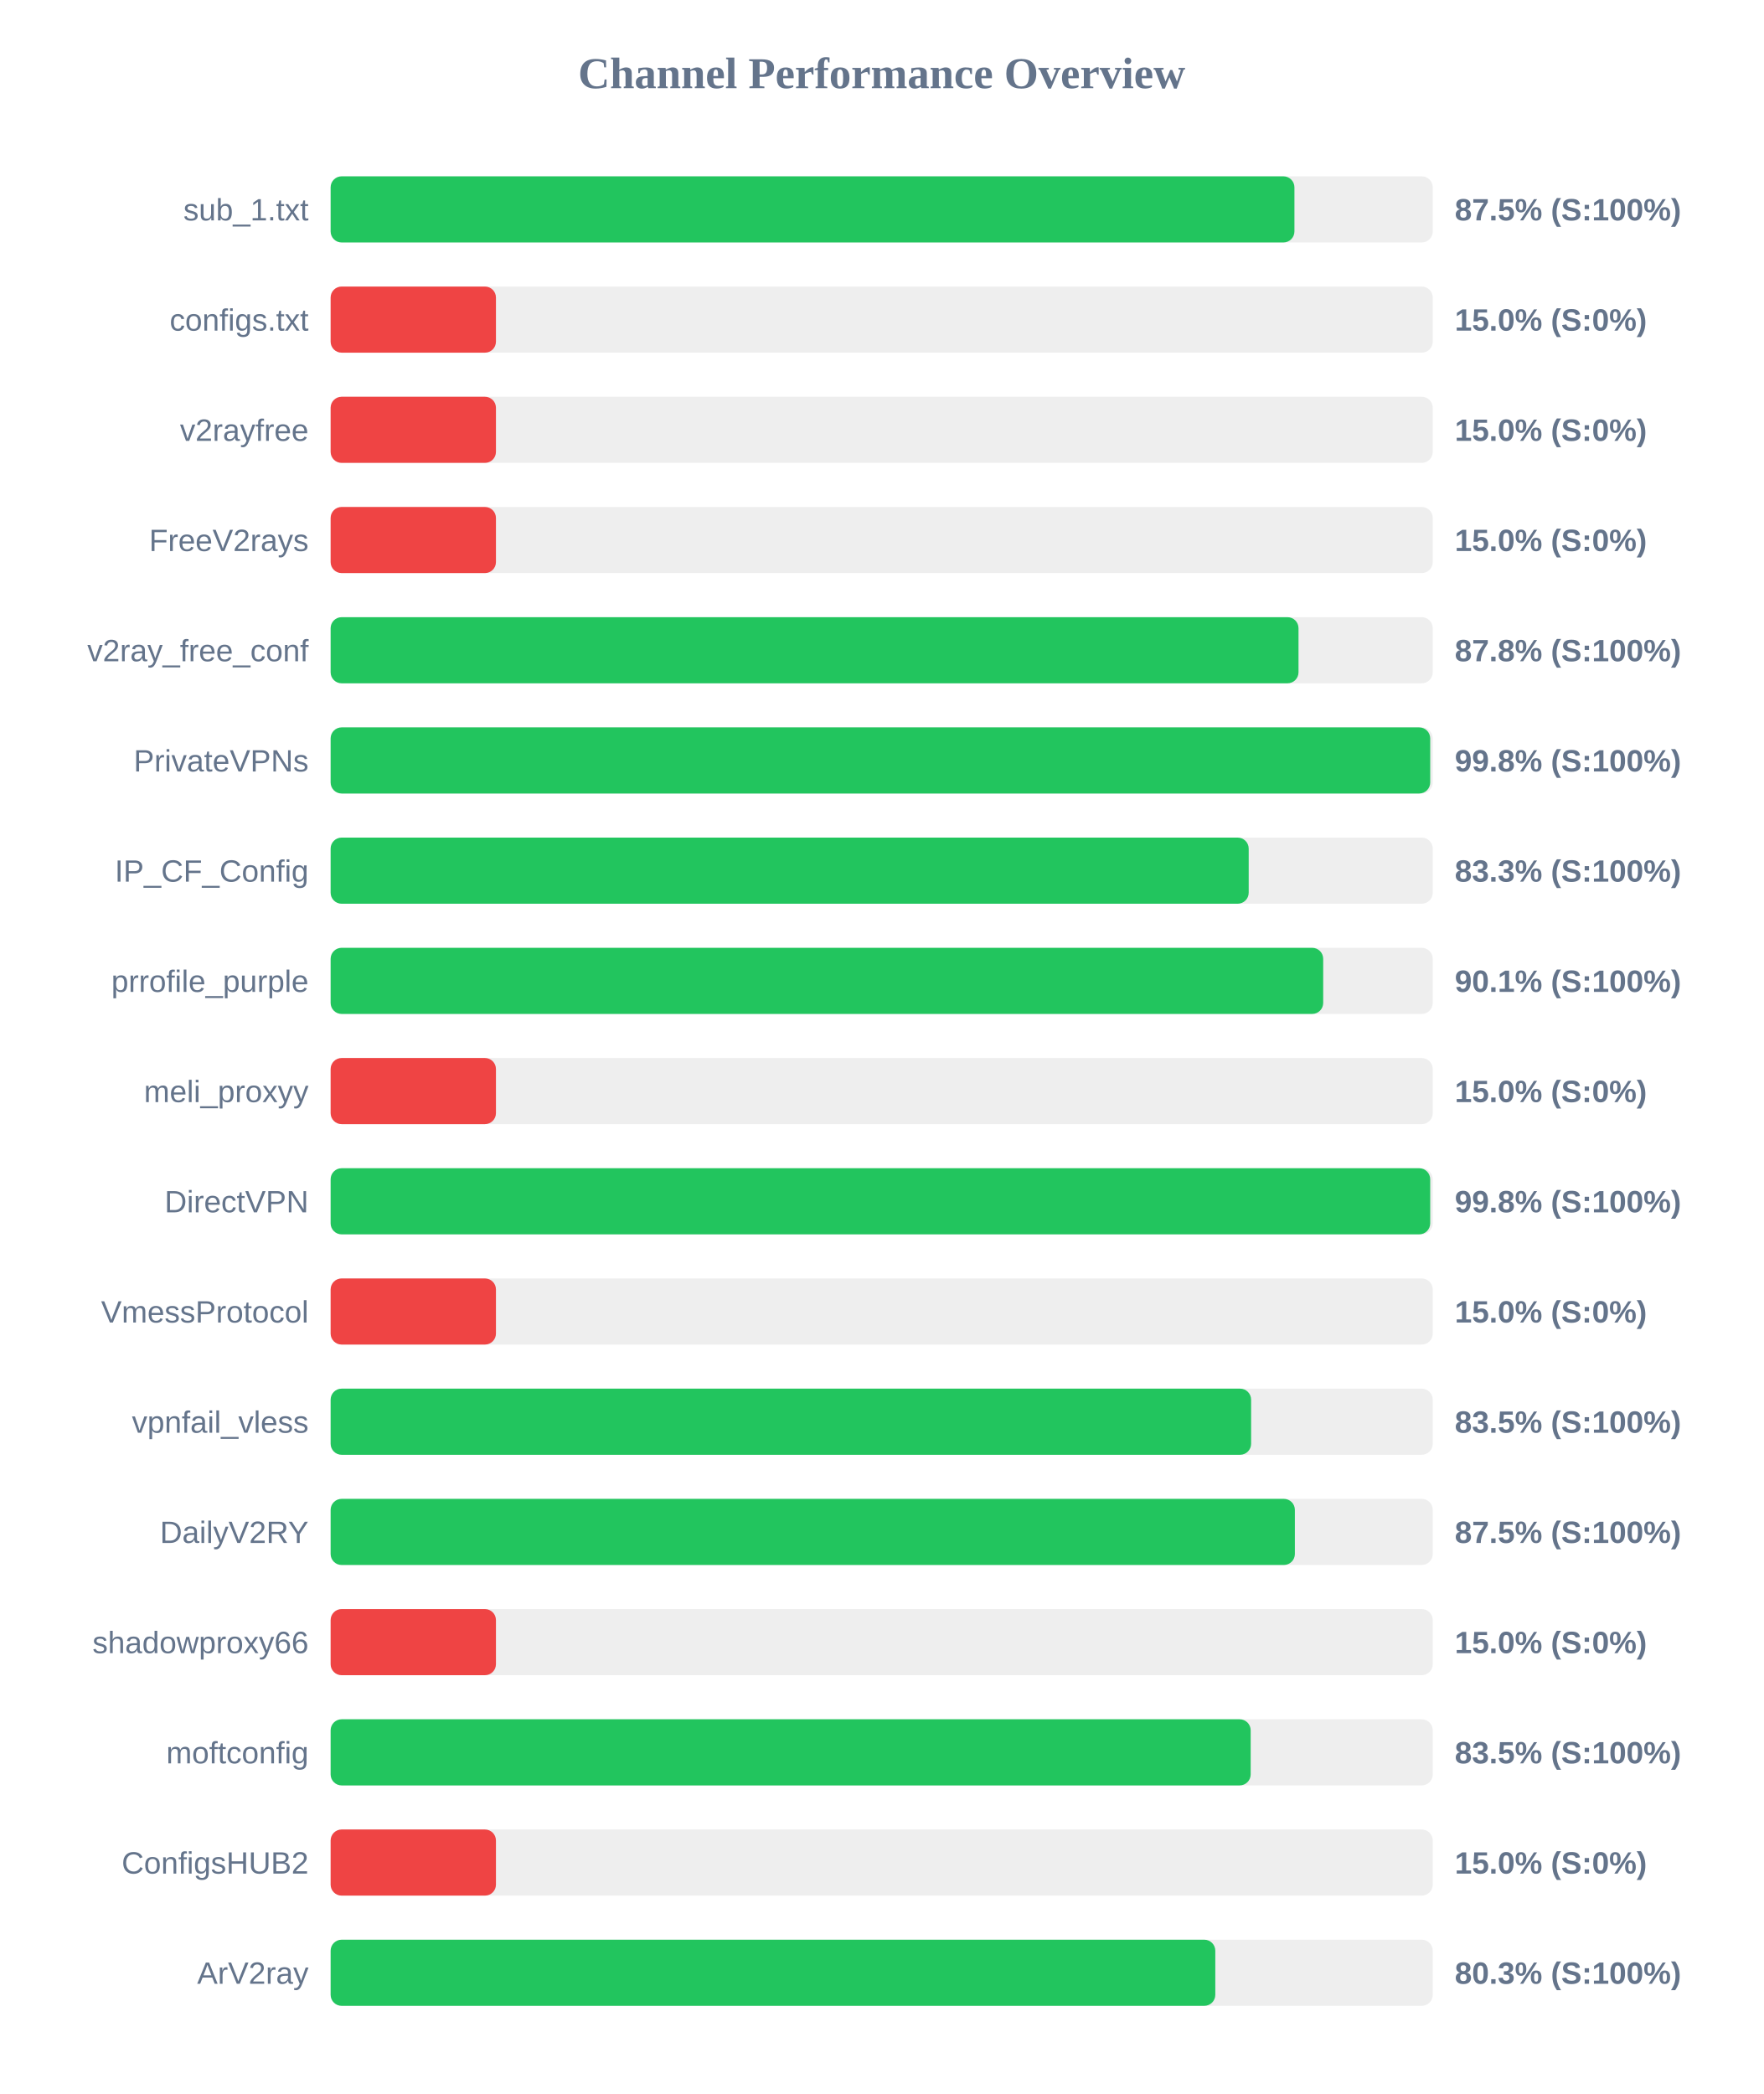
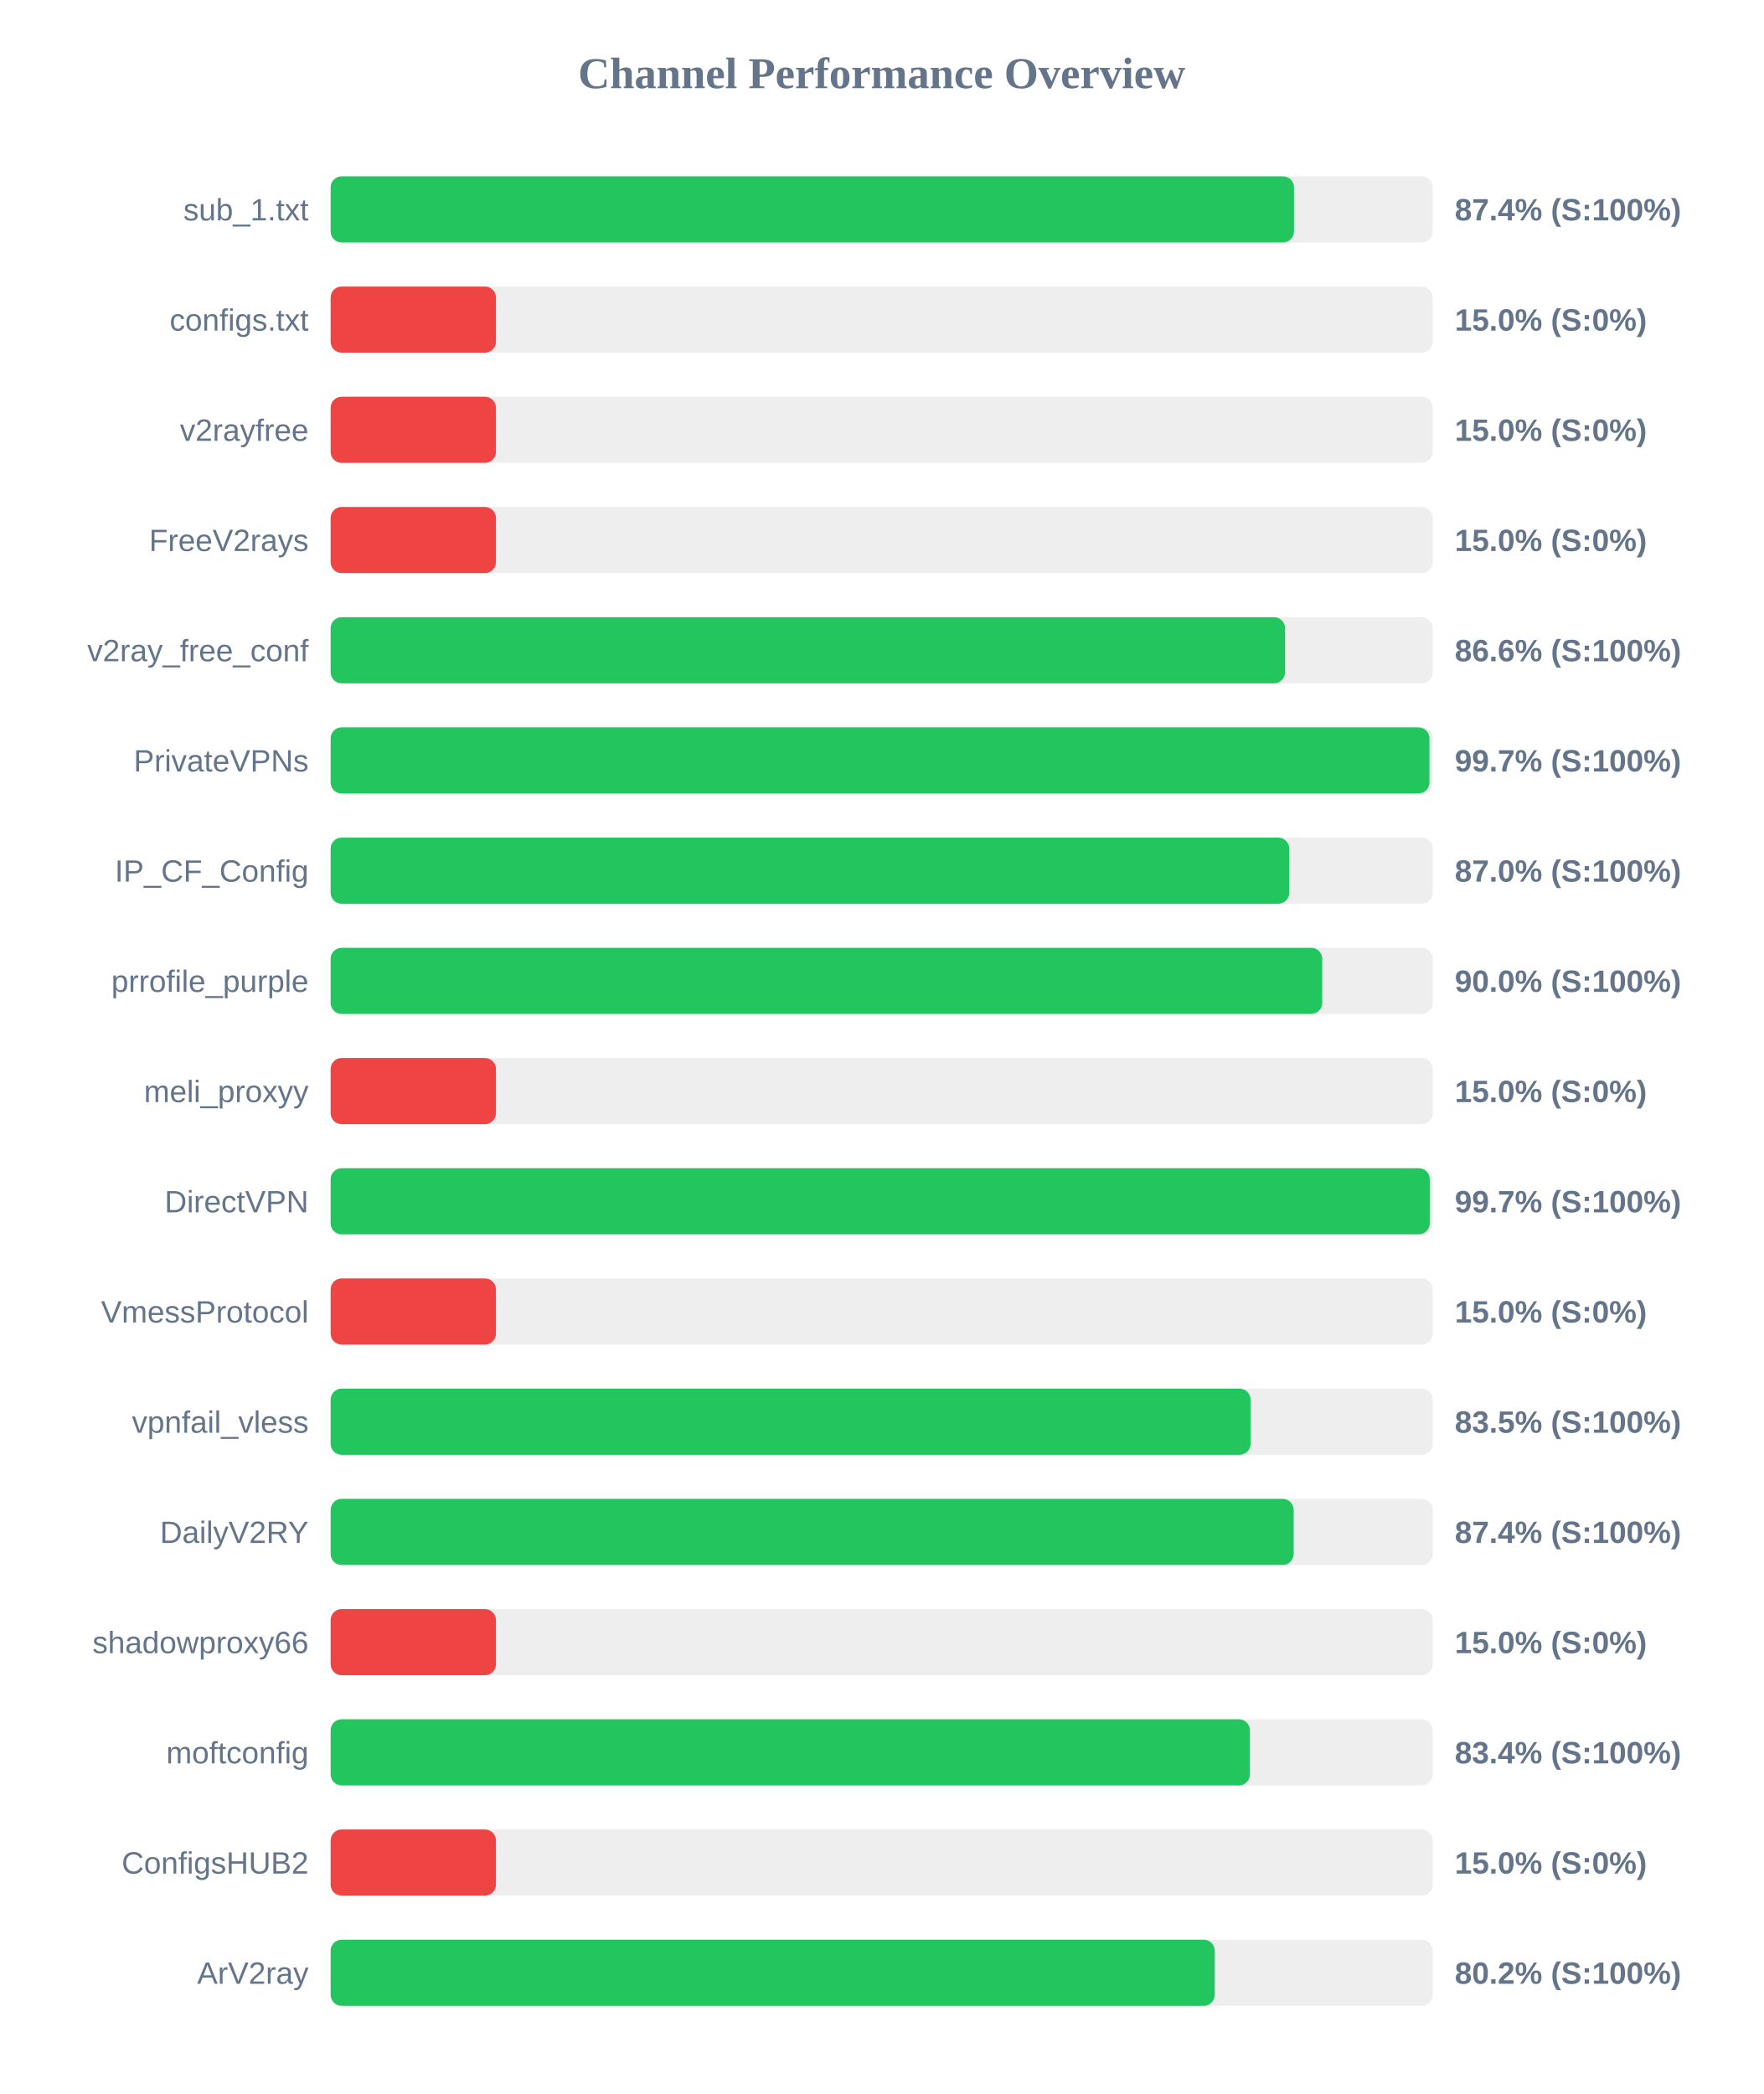
<svg xmlns="http://www.w3.org/2000/svg" width="800" height="950" version="1.1">
  <style>
        .row { font: 14px Arial; fill: #64748b; }
        .score { font: bold 14px Arial; fill: #64748b; }
    </style>
  <text x="400" y="40" text-anchor="middle" font-size="20px" font-weight="bold" fill="#64748b">Channel Performance Overview</text>
  <rect x="150" y="80" width="500" height="30" fill="#eee" rx="5" />
-   <rect x="150" y="80" width="437.25" height="30" fill="#22c55e" rx="5" />
+   <rect x="150" y="80" width="437.05" height="30" fill="#22c55e" rx="5" />
  <text x="140" y="100" text-anchor="end" class="row">sub_1.txt</text>
-   <text x="660" y="100" text-anchor="start" class="score">87.5% (S:100%)</text>
+   <text x="660" y="100" text-anchor="start" class="score">87.4% (S:100%)</text>
  <rect x="150" y="130" width="500" height="30" fill="#eee" rx="5" />
  <rect x="150" y="130" width="75.0" height="30" fill="#ef4444" rx="5" />
  <text x="140" y="150" text-anchor="end" class="row">configs.txt</text>
  <text x="660" y="150" text-anchor="start" class="score">15.0% (S:0%)</text>
  <rect x="150" y="180" width="500" height="30" fill="#eee" rx="5" />
  <rect x="150" y="180" width="75.0" height="30" fill="#ef4444" rx="5" />
  <text x="140" y="200" text-anchor="end" class="row">v2rayfree</text>
  <text x="660" y="200" text-anchor="start" class="score">15.0% (S:0%)</text>
  <rect x="150" y="230" width="500" height="30" fill="#eee" rx="5" />
  <rect x="150" y="230" width="75.0" height="30" fill="#ef4444" rx="5" />
  <text x="140" y="250" text-anchor="end" class="row">FreeV2rays</text>
  <text x="660" y="250" text-anchor="start" class="score">15.0% (S:0%)</text>
  <rect x="150" y="280" width="500" height="30" fill="#eee" rx="5" />
-   <rect x="150" y="280" width="439.1" height="30" fill="#22c55e" rx="5" />
+   <rect x="150" y="280" width="433.0" height="30" fill="#22c55e" rx="5" />
  <text x="140" y="300" text-anchor="end" class="row">v2ray_free_conf</text>
-   <text x="660" y="300" text-anchor="start" class="score">87.8% (S:100%)</text>
+   <text x="660" y="300" text-anchor="start" class="score">86.6% (S:100%)</text>
  <rect x="150" y="330" width="500" height="30" fill="#eee" rx="5" />
-   <rect x="150" y="330" width="498.85" height="30" fill="#22c55e" rx="5" />
+   <rect x="150" y="330" width="498.5" height="30" fill="#22c55e" rx="5" />
  <text x="140" y="350" text-anchor="end" class="row">PrivateVPNs</text>
-   <text x="660" y="350" text-anchor="start" class="score">99.8% (S:100%)</text>
+   <text x="660" y="350" text-anchor="start" class="score">99.7% (S:100%)</text>
  <rect x="150" y="380" width="500" height="30" fill="#eee" rx="5" />
-   <rect x="150" y="380" width="416.5" height="30" fill="#22c55e" rx="5" />
+   <rect x="150" y="380" width="434.9" height="30" fill="#22c55e" rx="5" />
  <text x="140" y="400" text-anchor="end" class="row">IP_CF_Config</text>
-   <text x="660" y="400" text-anchor="start" class="score">83.3% (S:100%)</text>
+   <text x="660" y="400" text-anchor="start" class="score">87.0% (S:100%)</text>
  <rect x="150" y="430" width="500" height="30" fill="#eee" rx="5" />
-   <rect x="150" y="430" width="450.3" height="30" fill="#22c55e" rx="5" />
+   <rect x="150" y="430" width="449.85" height="30" fill="#22c55e" rx="5" />
  <text x="140" y="450" text-anchor="end" class="row">prrofile_purple</text>
-   <text x="660" y="450" text-anchor="start" class="score">90.1% (S:100%)</text>
+   <text x="660" y="450" text-anchor="start" class="score">90.0% (S:100%)</text>
  <rect x="150" y="480" width="500" height="30" fill="#eee" rx="5" />
  <rect x="150" y="480" width="75.0" height="30" fill="#ef4444" rx="5" />
  <text x="140" y="500" text-anchor="end" class="row">meli_proxyy</text>
  <text x="660" y="500" text-anchor="start" class="score">15.0% (S:0%)</text>
  <rect x="150" y="530" width="500" height="30" fill="#eee" rx="5" />
-   <rect x="150" y="530" width="498.85" height="30" fill="#22c55e" rx="5" />
+   <rect x="150" y="530" width="498.65" height="30" fill="#22c55e" rx="5" />
  <text x="140" y="550" text-anchor="end" class="row">DirectVPN</text>
-   <text x="660" y="550" text-anchor="start" class="score">99.8% (S:100%)</text>
+   <text x="660" y="550" text-anchor="start" class="score">99.7% (S:100%)</text>
  <rect x="150" y="580" width="500" height="30" fill="#eee" rx="5" />
  <rect x="150" y="580" width="75.0" height="30" fill="#ef4444" rx="5" />
  <text x="140" y="600" text-anchor="end" class="row">VmessProtocol</text>
  <text x="660" y="600" text-anchor="start" class="score">15.0% (S:0%)</text>
  <rect x="150" y="630" width="500" height="30" fill="#eee" rx="5" />
-   <rect x="150" y="630" width="417.6" height="30" fill="#22c55e" rx="5" />
+   <rect x="150" y="630" width="417.35" height="30" fill="#22c55e" rx="5" />
  <text x="140" y="650" text-anchor="end" class="row">vpnfail_vless</text>
  <text x="660" y="650" text-anchor="start" class="score">83.5% (S:100%)</text>
  <rect x="150" y="680" width="500" height="30" fill="#eee" rx="5" />
-   <rect x="150" y="680" width="437.45" height="30" fill="#22c55e" rx="5" />
+   <rect x="150" y="680" width="436.9" height="30" fill="#22c55e" rx="5" />
  <text x="140" y="700" text-anchor="end" class="row">DailyV2RY</text>
-   <text x="660" y="700" text-anchor="start" class="score">87.5% (S:100%)</text>
+   <text x="660" y="700" text-anchor="start" class="score">87.4% (S:100%)</text>
  <rect x="150" y="730" width="500" height="30" fill="#eee" rx="5" />
  <rect x="150" y="730" width="75.0" height="30" fill="#ef4444" rx="5" />
  <text x="140" y="750" text-anchor="end" class="row">shadowproxy66</text>
  <text x="660" y="750" text-anchor="start" class="score">15.0% (S:0%)</text>
  <rect x="150" y="780" width="500" height="30" fill="#eee" rx="5" />
-   <rect x="150" y="780" width="417.4" height="30" fill="#22c55e" rx="5" />
+   <rect x="150" y="780" width="417.05" height="30" fill="#22c55e" rx="5" />
  <text x="140" y="800" text-anchor="end" class="row">moftconfig</text>
-   <text x="660" y="800" text-anchor="start" class="score">83.5% (S:100%)</text>
+   <text x="660" y="800" text-anchor="start" class="score">83.4% (S:100%)</text>
  <rect x="150" y="830" width="500" height="30" fill="#eee" rx="5" />
  <rect x="150" y="830" width="75.0" height="30" fill="#ef4444" rx="5" />
  <text x="140" y="850" text-anchor="end" class="row">ConfigsHUB2</text>
  <text x="660" y="850" text-anchor="start" class="score">15.0% (S:0%)</text>
  <rect x="150" y="880" width="500" height="30" fill="#eee" rx="5" />
-   <rect x="150" y="880" width="401.35" height="30" fill="#22c55e" rx="5" />
+   <rect x="150" y="880" width="401.1" height="30" fill="#22c55e" rx="5" />
  <text x="140" y="900" text-anchor="end" class="row">ArV2ray</text>
-   <text x="660" y="900" text-anchor="start" class="score">80.3% (S:100%)</text>
+   <text x="660" y="900" text-anchor="start" class="score">80.2% (S:100%)</text>
</svg>
